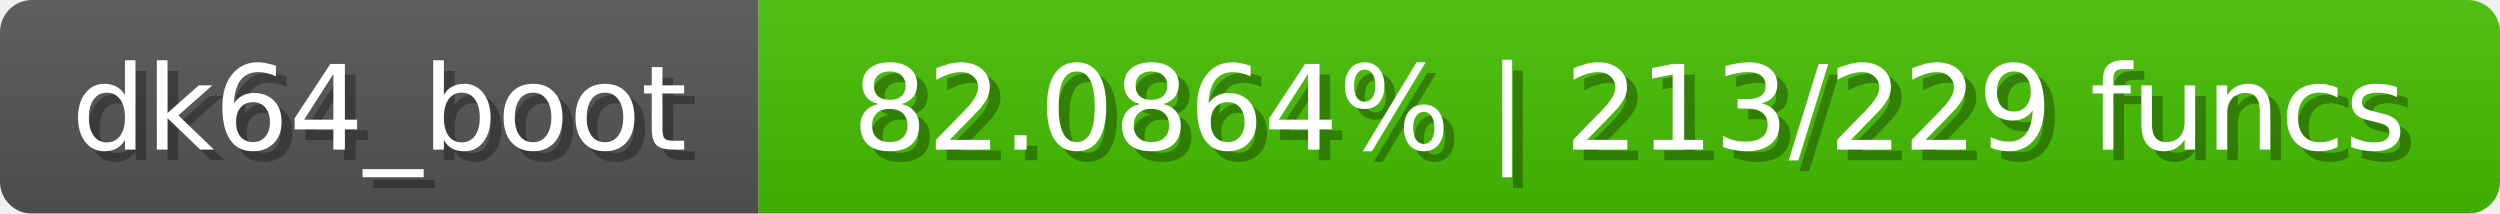
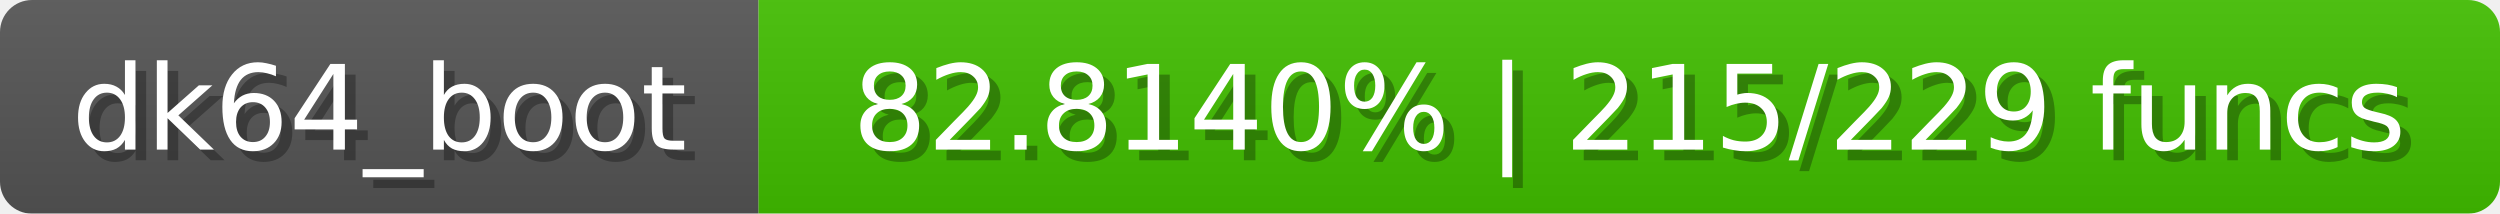
<svg xmlns="http://www.w3.org/2000/svg" width="234" height="20">
  <linearGradient id="b" x2="0" y2="100%">
    <stop offset="0" stop-color="#bbb" stop-opacity=".1" />
    <stop offset="1" stop-opacity=".1" />
  </linearGradient>
  <mask id="anybadge_1">
    <rect width="234" height="20" rx="3" fill="#fff" />
  </mask>
  <g mask="url(#anybadge_1)">
    <path fill="#555" d="M0 0h71v20H0z" />
-     <path fill="#45c000" d="M71 0h163v20H71z" />
+     <path fill="#42c000" d="M71 0h163v20H71z" />
    <path fill="url(#b)" d="M0 0h234v20H0z" />
  </g>
  <g fill="#fff" text-anchor="middle" font-family="DejaVu Sans,Verdana,Geneva,sans-serif" font-size="11">
    <text x="36.5" y="15" fill="#010101" fill-opacity=".3">dk64_boot</text>
    <text x="35.5" y="14">dk64_boot</text>
  </g>
  <g fill="#fff" text-anchor="middle" font-family="DejaVu Sans,Verdana,Geneva,sans-serif" font-size="11">
-     <text x="153.5" y="15" fill="#010101" fill-opacity=".3">82.0864% | 213/229 funcs</text>
-     <text x="152.5" y="14">82.0864% | 213/229 funcs</text>
+     <text x="153.5" y="15" fill="#010101" fill-opacity=".3">82.8140% | 215/229 funcs</text>
+     <text x="152.5" y="14">82.8140% | 215/229 funcs</text>
  </g>
</svg>
